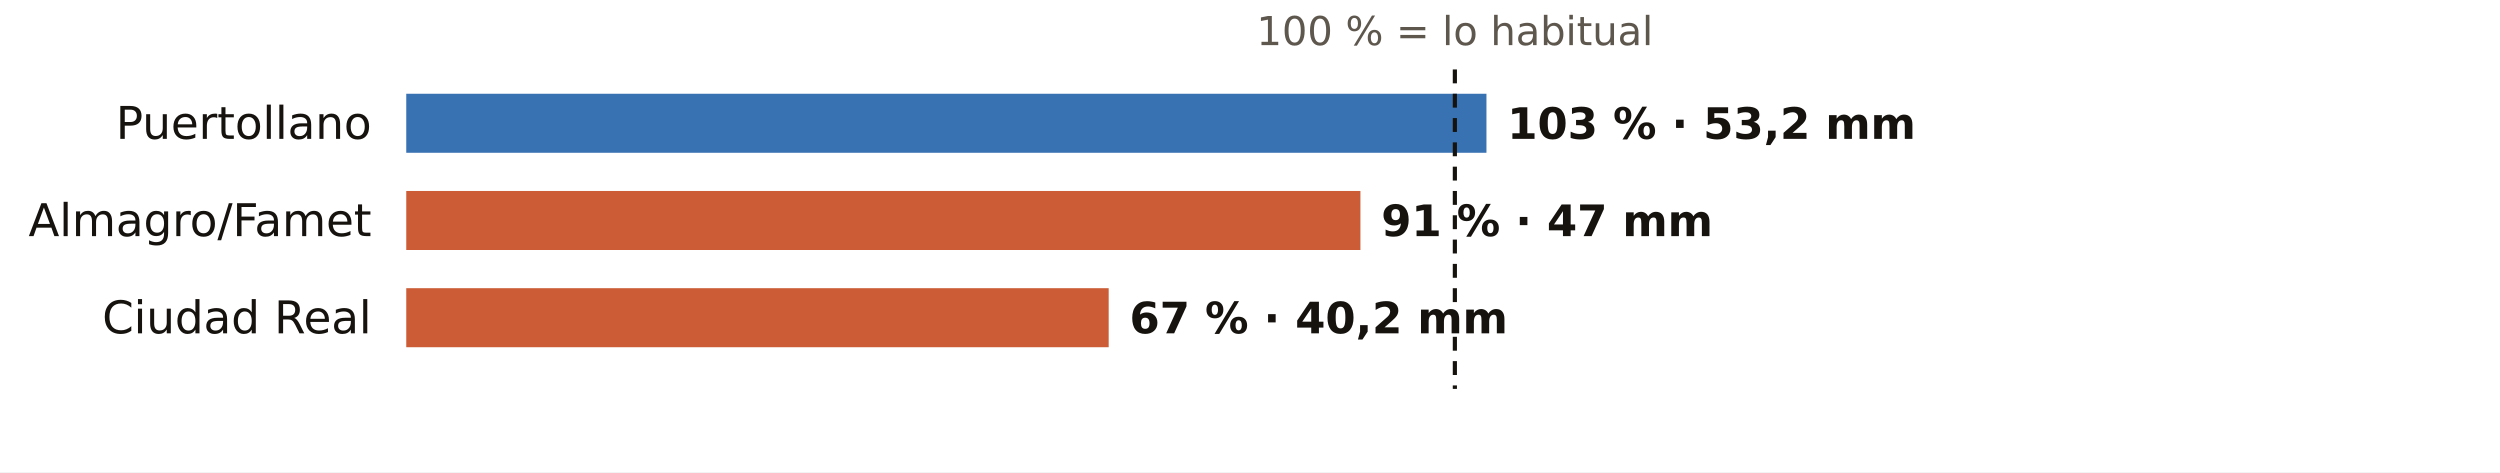
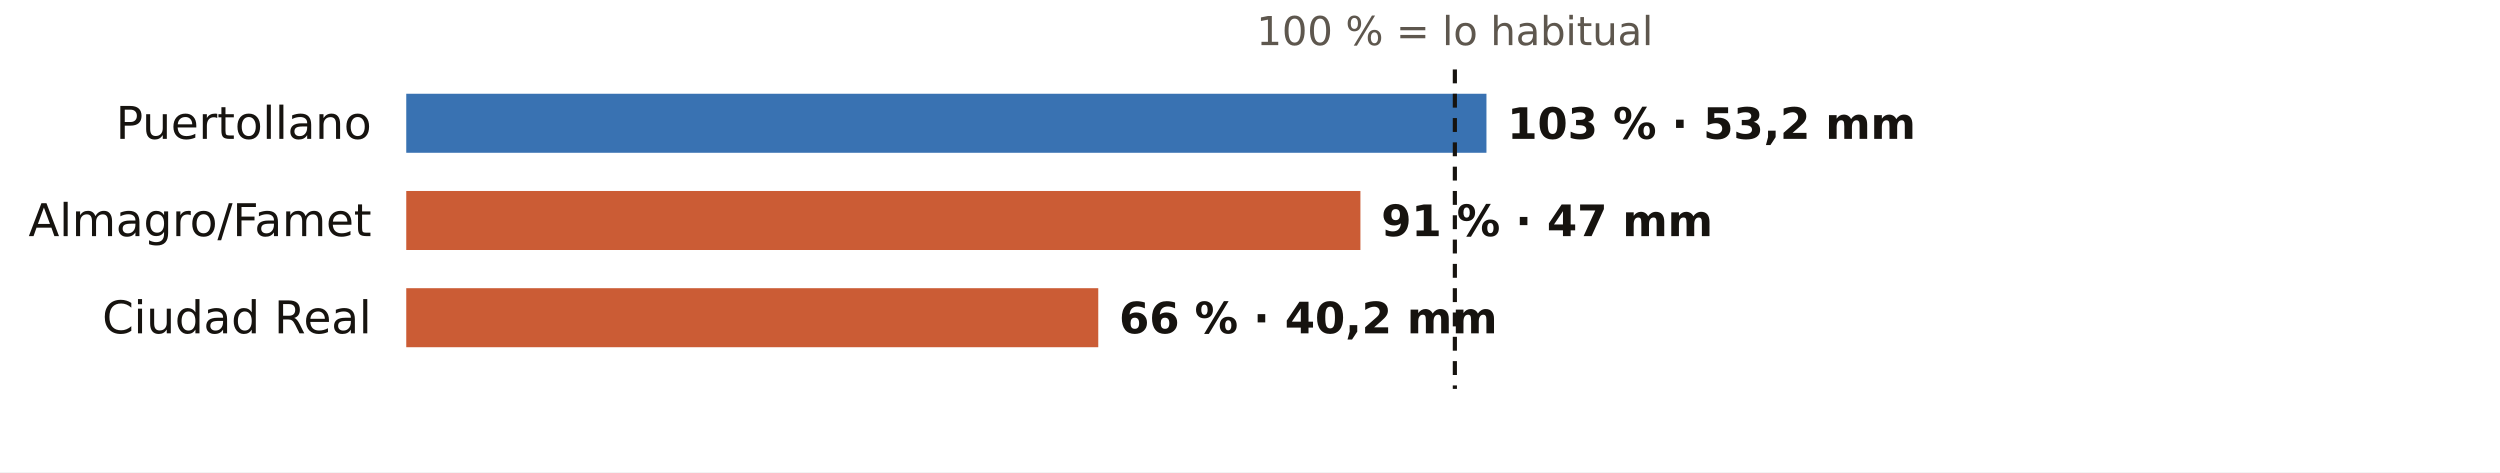
<svg xmlns="http://www.w3.org/2000/svg" viewBox="0 0 720 136" width="720" height="136" role="img" aria-label="El otoño en los pluviómetros de AEMET de Ciudad Real: % de lo habitual">
  <rect width="720" height="136" fill="#FFFFFF" />
  <text x="419.0" y="13.0" font-size="11.5" fill="#5E574E" text-anchor="middle" font-weight="400" font-family="Public Sans, DejaVu Sans, Arial, sans-serif">100 % = lo habitual</text>
  <text x="107.0" y="40.0" font-size="13" fill="#16130F" text-anchor="end" font-weight="500" font-family="Public Sans, DejaVu Sans, Arial, sans-serif">Puertollano</text>
  <rect x="117" y="27" width="311.1" height="17" fill="#1F5FA8" opacity="0.88" />
  <text x="434.1" y="40.0" font-size="12.5" fill="#16130F" text-anchor="start" font-weight="600" font-family="Public Sans, DejaVu Sans, Arial, sans-serif">103 % · 53,2 mm</text>
  <text x="107.0" y="68.0" font-size="13" fill="#16130F" text-anchor="end" font-weight="500" font-family="Public Sans, DejaVu Sans, Arial, sans-serif">Almagro/Famet</text>
  <rect x="117" y="55" width="274.8" height="17" fill="#C4461A" opacity="0.88" />
  <text x="397.8" y="68.0" font-size="12.5" fill="#16130F" text-anchor="start" font-weight="600" font-family="Public Sans, DejaVu Sans, Arial, sans-serif">91 % · 47 mm</text>
  <text x="107.0" y="96.0" font-size="13" fill="#16130F" text-anchor="end" font-weight="500" font-family="Public Sans, DejaVu Sans, Arial, sans-serif">Ciudad Real</text>
-   <rect x="117" y="83" width="202.3" height="17" fill="#C4461A" opacity="0.88" />
-   <text x="325.3" y="96.0" font-size="12.5" fill="#16130F" text-anchor="start" font-weight="600" font-family="Public Sans, DejaVu Sans, Arial, sans-serif">67 % · 40,2 mm</text>
+   <rect x="117" y="83" width="199.3" height="17" fill="#C4461A" opacity="0.88" />
+   <text x="322.3" y="96.0" font-size="12.5" fill="#16130F" text-anchor="start" font-weight="600" font-family="Public Sans, DejaVu Sans, Arial, sans-serif">66 % · 40,2 mm</text>
  <line x1="419.0" x2="419.0" y1="20" y2="112" stroke="#16130F" stroke-width="1.2" stroke-dasharray="4 3" />
</svg>
